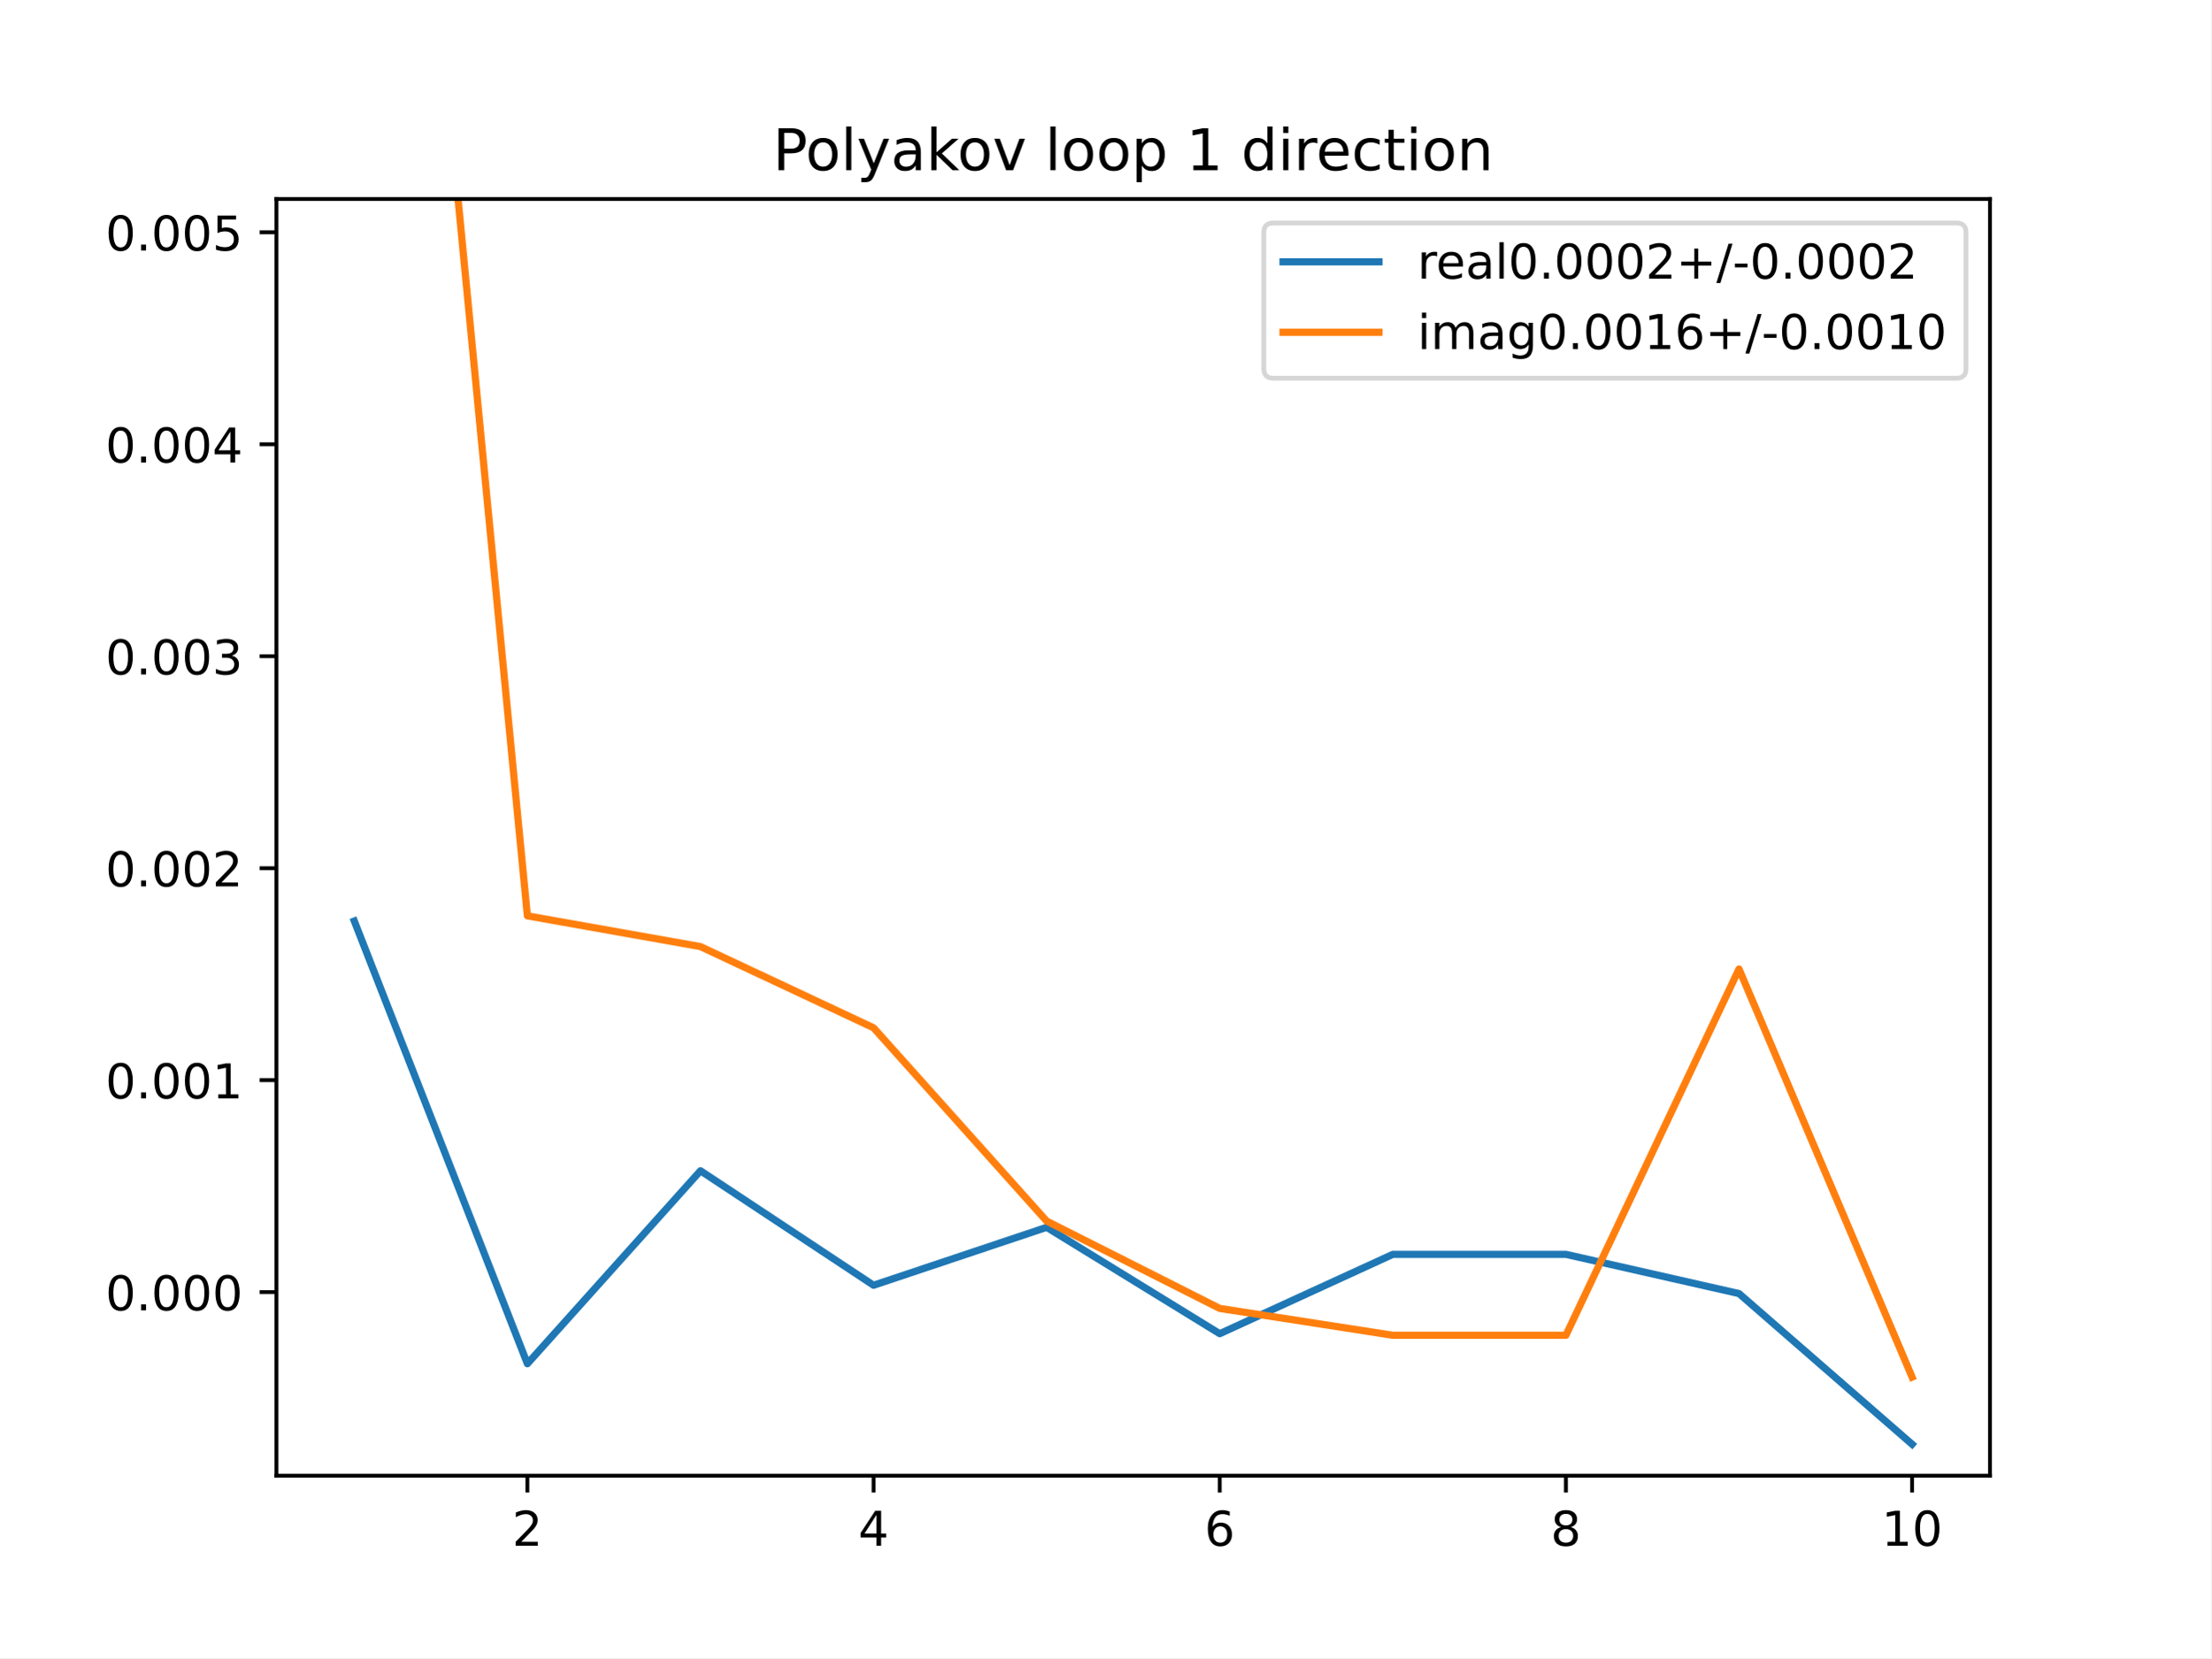
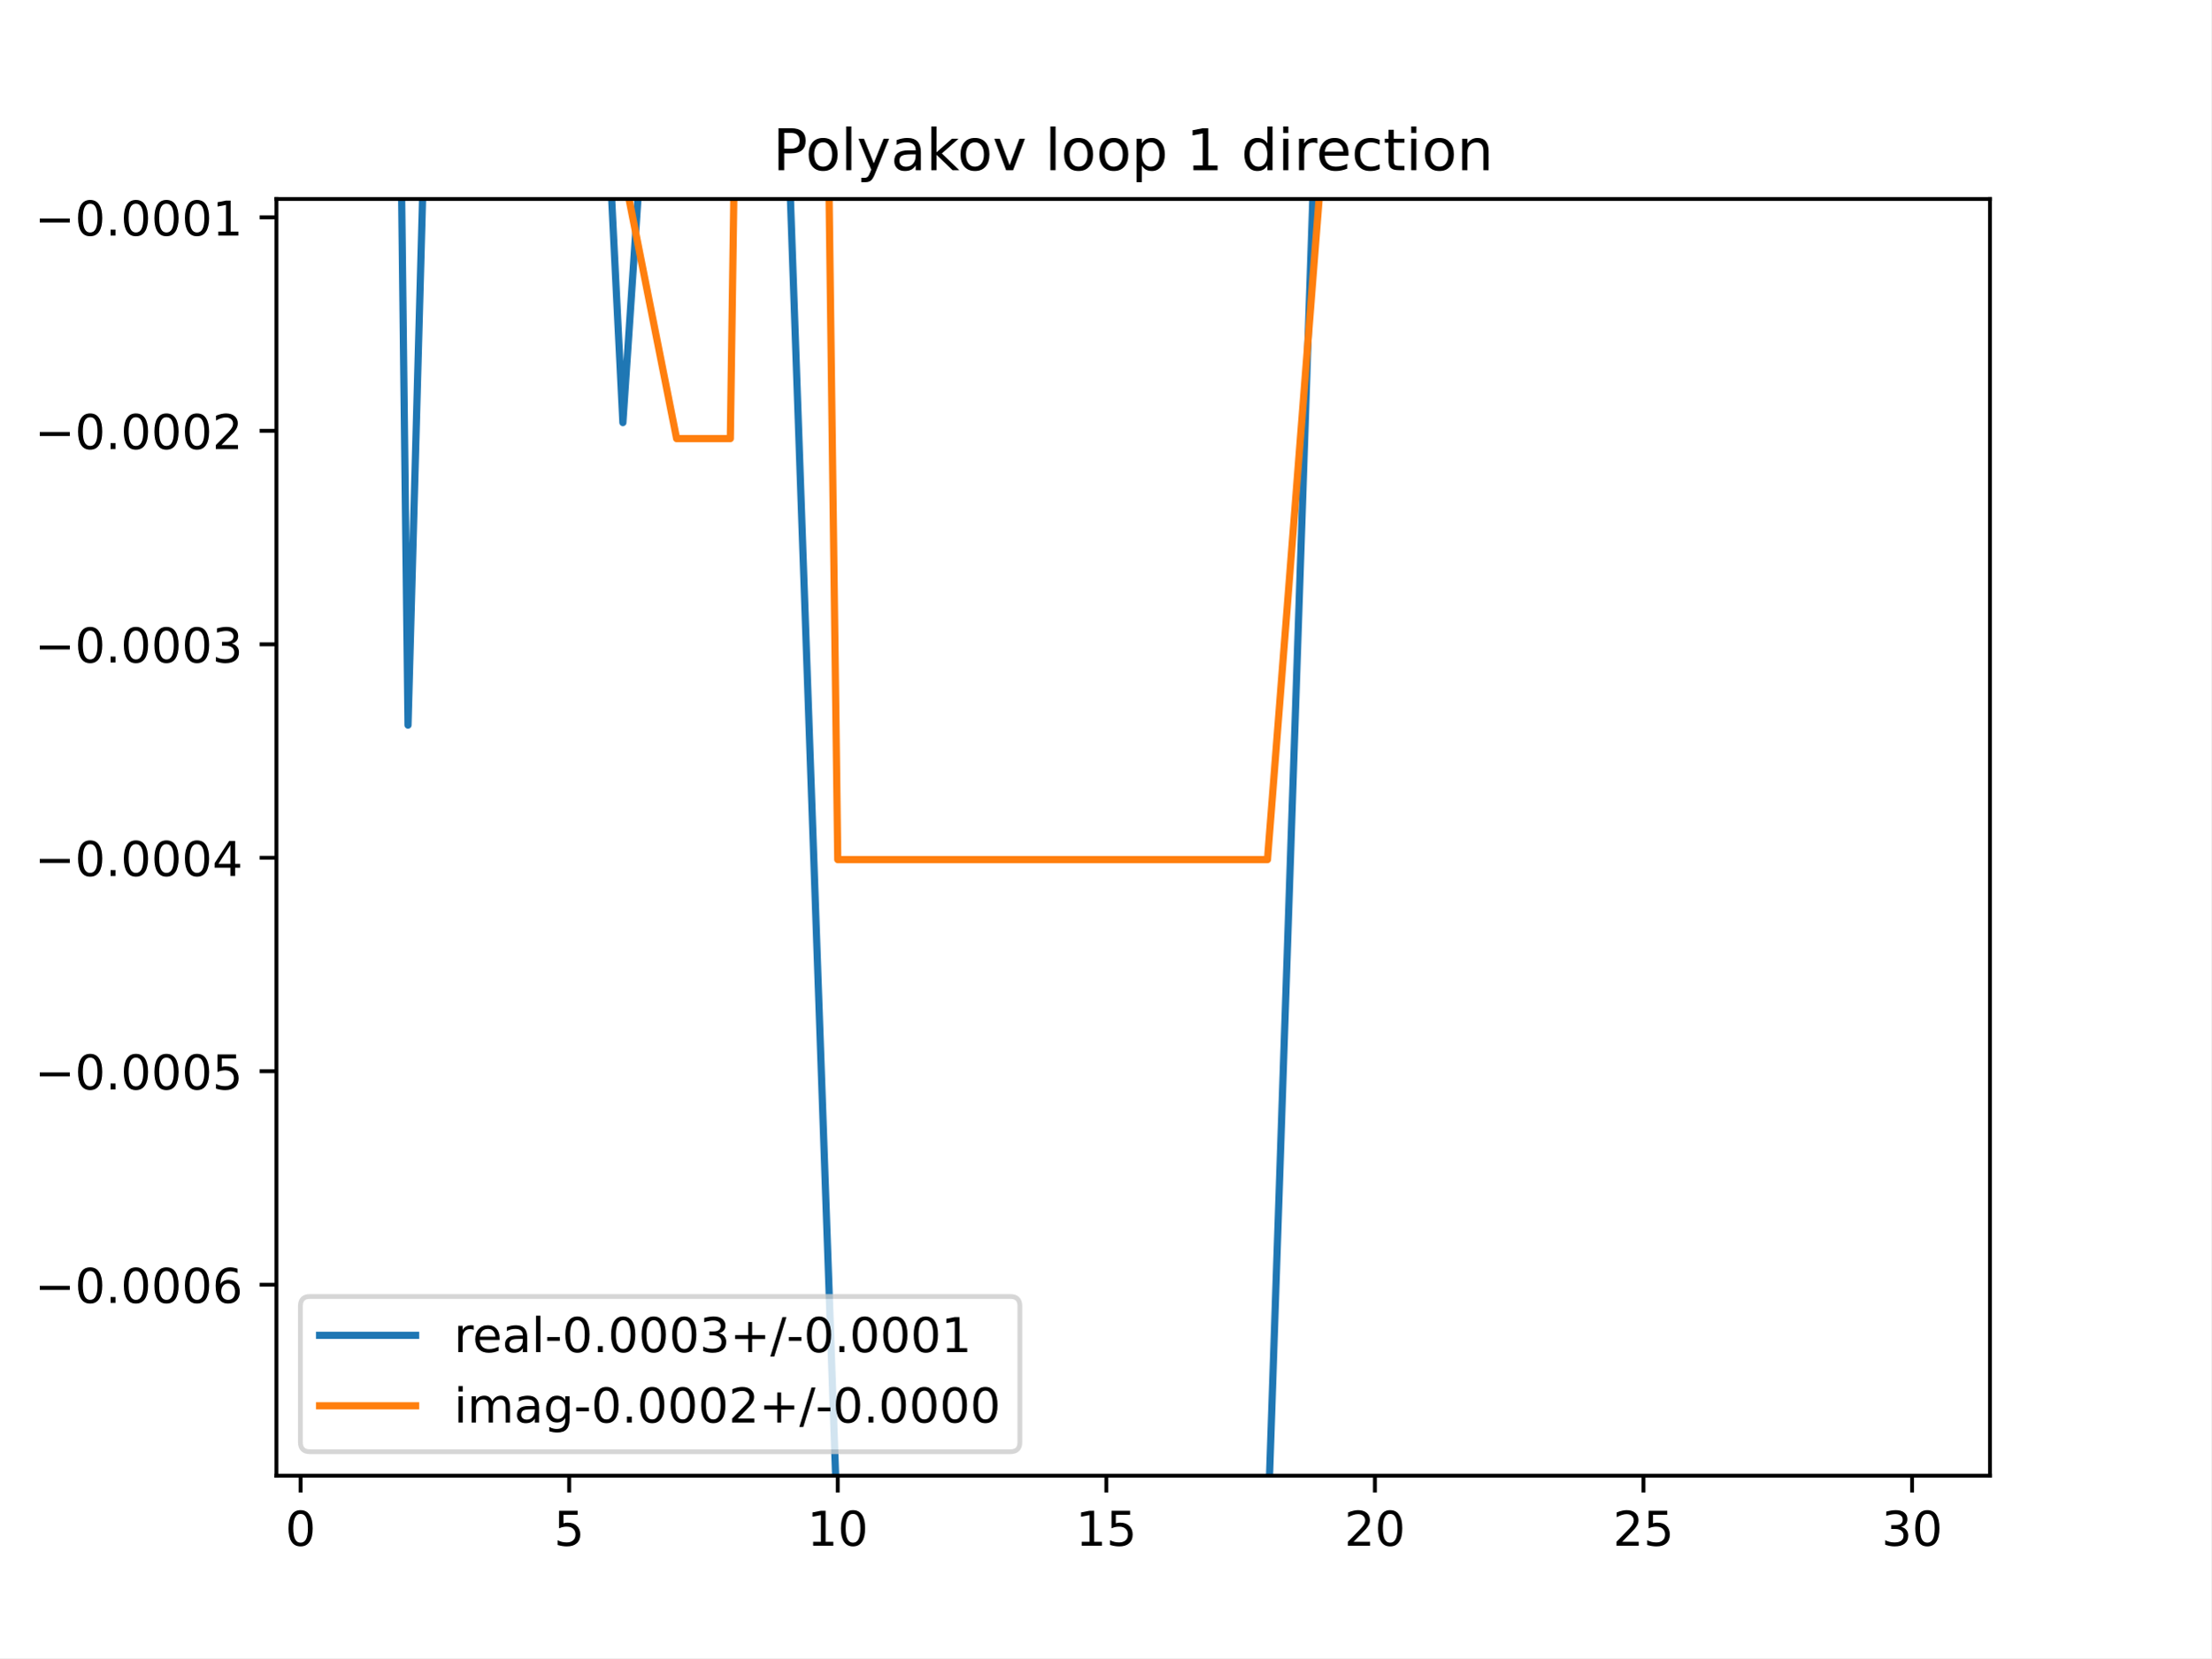
<svg xmlns="http://www.w3.org/2000/svg" xmlns:xlink="http://www.w3.org/1999/xlink" height="345.6pt" version="1.1" viewBox="0 0 460.8 345.6" width="460.8pt">
  <defs>
    <style type="text/css">
*{stroke-linecap:butt;stroke-linejoin:round;}
  </style>
  </defs>
  <g id="figure_1">
    <g id="patch_1">
      <path d="M 0 345.6  L 460.8 345.6  L 460.8 0  L 0 0  z " style="fill:#ffffff;" />
    </g>
    <g id="axes_1">
      <g id="patch_2">
        <path d="M 57.6 307.584  L 414.72 307.584  L 414.72 41.472  L 57.6 41.472  z " style="fill:#ffffff;" />
      </g>
      <g id="matplotlib.axis_1">
        <g id="xtick_1">
          <g id="line2d_1">
            <defs>
-               <path d="M 0 0  L 0 3.5  " id="md19cbe1aef" style="stroke:#000000;stroke-width:0.8;" />
-             </defs>
-             <g>
-               <use style="stroke:#000000;stroke-width:0.8;" x="109.905" xlink:href="#md19cbe1aef" y="307.584" />
+               <path d="M 0 0  L 0 3.5  " id="mcaf58fc539" style="stroke:#000000;stroke-width:0.8;" />
+             </defs>
+             <g>
+               <use style="stroke:#000000;stroke-width:0.8;" x="62.638" xlink:href="#mcaf58fc539" y="307.584" />
            </g>
          </g>
          <g id="text_1">
            <defs>
-               <path d="M 19.188 8.297  L 53.609 8.297  L 53.609 0  L 7.328 0  L 7.328 8.297  Q 12.938 14.109 22.625 23.891  Q 32.328 33.688 34.812 36.531  Q 39.547 41.844 41.422 45.531  Q 43.312 49.219 43.312 52.781  Q 43.312 58.594 39.234 62.25  Q 35.156 65.922 28.609 65.922  Q 23.969 65.922 18.812 64.312  Q 13.672 62.703 7.812 59.422  L 7.812 69.391  Q 13.766 71.781 18.938 73  Q 24.125 74.219 28.422 74.219  Q 39.75 74.219 46.484 68.547  Q 53.219 62.891 53.219 53.422  Q 53.219 48.922 51.531 44.891  Q 49.859 40.875 45.406 35.406  Q 44.188 33.984 37.641 27.219  Q 31.109 20.453 19.188 8.297  z " id="DejaVuSans-50" />
-             </defs>
-             <g transform="translate(106.7242 322.1824)scale(0.1 -0.1)">
-               <use xlink:href="#DejaVuSans-50" />
+               <path d="M 31.781 66.406  Q 24.172 66.406 20.328 58.906  Q 16.5 51.422 16.5 36.375  Q 16.5 21.391 20.328 13.891  Q 24.172 6.391 31.781 6.391  Q 39.453 6.391 43.281 13.891  Q 47.125 21.391 47.125 36.375  Q 47.125 51.422 43.281 58.906  Q 39.453 66.406 31.781 66.406  z M 31.781 74.219  Q 44.047 74.219 50.516 64.516  Q 56.984 54.828 56.984 36.375  Q 56.984 17.969 50.516 8.266  Q 44.047 -1.422 31.781 -1.422  Q 19.531 -1.422 13.062 8.266  Q 6.594 17.969 6.594 36.375  Q 6.594 54.828 13.062 64.516  Q 19.531 74.219 31.781 74.219  z " id="DejaVuSans-48" />
+             </defs>
+             <g transform="translate(59.45649 322.1824)scale(0.1 -0.1)">
+               <use xlink:href="#DejaVuSans-48" />
            </g>
          </g>
        </g>
        <g id="xtick_2">
          <g id="line2d_2">
            <g>
-               <use style="stroke:#000000;stroke-width:0.8;" x="182.051" xlink:href="#md19cbe1aef" y="307.584" />
+               <use style="stroke:#000000;stroke-width:0.8;" x="118.613" xlink:href="#mcaf58fc539" y="307.584" />
            </g>
          </g>
          <g id="text_2">
            <defs>
-               <path d="M 37.797 64.312  L 12.891 25.391  L 37.797 25.391  z M 35.203 72.906  L 47.609 72.906  L 47.609 25.391  L 58.016 25.391  L 58.016 17.188  L 47.609 17.188  L 47.609 0  L 37.797 0  L 37.797 17.188  L 4.891 17.188  L 4.891 26.703  z " id="DejaVuSans-52" />
-             </defs>
-             <g transform="translate(178.8697 322.1824)scale(0.1 -0.1)">
-               <use xlink:href="#DejaVuSans-52" />
+               <path d="M 10.797 72.906  L 49.516 72.906  L 49.516 64.594  L 19.828 64.594  L 19.828 46.734  Q 21.969 47.469 24.109 47.828  Q 26.266 48.188 28.422 48.188  Q 40.625 48.188 47.75 41.5  Q 54.891 34.812 54.891 23.391  Q 54.891 11.625 47.562 5.094  Q 40.234 -1.422 26.906 -1.422  Q 22.312 -1.422 17.547 -0.641  Q 12.797 0.141 7.719 1.703  L 7.719 11.625  Q 12.109 9.234 16.797 8.062  Q 21.484 6.891 26.703 6.891  Q 35.156 6.891 40.078 11.328  Q 45.016 15.766 45.016 23.391  Q 45.016 31 40.078 35.438  Q 35.156 39.891 26.703 39.891  Q 22.75 39.891 18.812 39.016  Q 14.891 38.141 10.797 36.281  z " id="DejaVuSans-53" />
+             </defs>
+             <g transform="translate(115.4314 322.1824)scale(0.1 -0.1)">
+               <use xlink:href="#DejaVuSans-53" />
            </g>
          </g>
        </g>
        <g id="xtick_3">
          <g id="line2d_3">
            <g>
-               <use style="stroke:#000000;stroke-width:0.8;" x="254.196" xlink:href="#md19cbe1aef" y="307.584" />
+               <use style="stroke:#000000;stroke-width:0.8;" x="174.588" xlink:href="#mcaf58fc539" y="307.584" />
            </g>
          </g>
          <g id="text_3">
            <defs>
-               <path d="M 33.016 40.375  Q 26.375 40.375 22.484 35.828  Q 18.609 31.297 18.609 23.391  Q 18.609 15.531 22.484 10.953  Q 26.375 6.391 33.016 6.391  Q 39.656 6.391 43.531 10.953  Q 47.406 15.531 47.406 23.391  Q 47.406 31.297 43.531 35.828  Q 39.656 40.375 33.016 40.375  z M 52.594 71.297  L 52.594 62.312  Q 48.875 64.062 45.094 64.984  Q 41.312 65.922 37.594 65.922  Q 27.828 65.922 22.672 59.328  Q 17.531 52.734 16.797 39.406  Q 19.672 43.656 24.016 45.922  Q 28.375 48.188 33.594 48.188  Q 44.578 48.188 50.953 41.516  Q 57.328 34.859 57.328 23.391  Q 57.328 12.156 50.688 5.359  Q 44.047 -1.422 33.016 -1.422  Q 20.359 -1.422 13.672 8.266  Q 6.984 17.969 6.984 36.375  Q 6.984 53.656 15.188 63.938  Q 23.391 74.219 37.203 74.219  Q 40.922 74.219 44.703 73.484  Q 48.484 72.75 52.594 71.297  z " id="DejaVuSans-54" />
-             </defs>
-             <g transform="translate(251.0151 322.1824)scale(0.1 -0.1)">
-               <use xlink:href="#DejaVuSans-54" />
+               <path d="M 12.406 8.297  L 28.516 8.297  L 28.516 63.922  L 10.984 60.406  L 10.984 69.391  L 28.422 72.906  L 38.281 72.906  L 38.281 8.297  L 54.391 8.297  L 54.391 0  L 12.406 0  z " id="DejaVuSans-49" />
+             </defs>
+             <g transform="translate(168.2251 322.1824)scale(0.1 -0.1)">
+               <use xlink:href="#DejaVuSans-49" />
+               <use x="63.623" xlink:href="#DejaVuSans-48" />
            </g>
          </g>
        </g>
        <g id="xtick_4">
          <g id="line2d_4">
            <g>
-               <use style="stroke:#000000;stroke-width:0.8;" x="326.342" xlink:href="#md19cbe1aef" y="307.584" />
+               <use style="stroke:#000000;stroke-width:0.8;" x="230.563" xlink:href="#mcaf58fc539" y="307.584" />
            </g>
          </g>
          <g id="text_4">
-             <defs>
-               <path d="M 31.781 34.625  Q 24.75 34.625 20.719 30.859  Q 16.703 27.094 16.703 20.516  Q 16.703 13.922 20.719 10.156  Q 24.75 6.391 31.781 6.391  Q 38.812 6.391 42.859 10.172  Q 46.922 13.969 46.922 20.516  Q 46.922 27.094 42.891 30.859  Q 38.875 34.625 31.781 34.625  z M 21.922 38.812  Q 15.578 40.375 12.031 44.719  Q 8.5 49.078 8.5 55.328  Q 8.5 64.062 14.719 69.141  Q 20.953 74.219 31.781 74.219  Q 42.672 74.219 48.875 69.141  Q 55.078 64.062 55.078 55.328  Q 55.078 49.078 51.531 44.719  Q 48 40.375 41.703 38.812  Q 48.828 37.156 52.797 32.312  Q 56.781 27.484 56.781 20.516  Q 56.781 9.906 50.312 4.234  Q 43.844 -1.422 31.781 -1.422  Q 19.734 -1.422 13.25 4.234  Q 6.781 9.906 6.781 20.516  Q 6.781 27.484 10.781 32.312  Q 14.797 37.156 21.922 38.812  z M 18.312 54.391  Q 18.312 48.734 21.844 45.562  Q 25.391 42.391 31.781 42.391  Q 38.141 42.391 41.719 45.562  Q 45.312 48.734 45.312 54.391  Q 45.312 60.062 41.719 63.234  Q 38.141 66.406 31.781 66.406  Q 25.391 66.406 21.844 63.234  Q 18.312 60.062 18.312 54.391  z " id="DejaVuSans-56" />
-             </defs>
-             <g transform="translate(323.1606 322.1824)scale(0.1 -0.1)">
-               <use xlink:href="#DejaVuSans-56" />
+             <g transform="translate(224.2 322.1824)scale(0.1 -0.1)">
+               <use xlink:href="#DejaVuSans-49" />
+               <use x="63.623" xlink:href="#DejaVuSans-53" />
            </g>
          </g>
        </g>
        <g id="xtick_5">
          <g id="line2d_5">
            <g>
-               <use style="stroke:#000000;stroke-width:0.8;" x="398.487" xlink:href="#md19cbe1aef" y="307.584" />
+               <use style="stroke:#000000;stroke-width:0.8;" x="286.537" xlink:href="#mcaf58fc539" y="307.584" />
            </g>
          </g>
          <g id="text_5">
            <defs>
-               <path d="M 12.406 8.297  L 28.516 8.297  L 28.516 63.922  L 10.984 60.406  L 10.984 69.391  L 28.422 72.906  L 38.281 72.906  L 38.281 8.297  L 54.391 8.297  L 54.391 0  L 12.406 0  z " id="DejaVuSans-49" />
-               <path d="M 31.781 66.406  Q 24.172 66.406 20.328 58.906  Q 16.5 51.422 16.5 36.375  Q 16.5 21.391 20.328 13.891  Q 24.172 6.391 31.781 6.391  Q 39.453 6.391 43.281 13.891  Q 47.125 21.391 47.125 36.375  Q 47.125 51.422 43.281 58.906  Q 39.453 66.406 31.781 66.406  z M 31.781 74.219  Q 44.047 74.219 50.516 64.516  Q 56.984 54.828 56.984 36.375  Q 56.984 17.969 50.516 8.266  Q 44.047 -1.422 31.781 -1.422  Q 19.531 -1.422 13.062 8.266  Q 6.594 17.969 6.594 36.375  Q 6.594 54.828 13.062 64.516  Q 19.531 74.219 31.781 74.219  z " id="DejaVuSans-48" />
+               <path d="M 19.188 8.297  L 53.609 8.297  L 53.609 0  L 7.328 0  L 7.328 8.297  Q 12.938 14.109 22.625 23.891  Q 32.328 33.688 34.812 36.531  Q 39.547 41.844 41.422 45.531  Q 43.312 49.219 43.312 52.781  Q 43.312 58.594 39.234 62.25  Q 35.156 65.922 28.609 65.922  Q 23.969 65.922 18.812 64.312  Q 13.672 62.703 7.812 59.422  L 7.812 69.391  Q 13.766 71.781 18.938 73  Q 24.125 74.219 28.422 74.219  Q 39.75 74.219 46.484 68.547  Q 53.219 62.891 53.219 53.422  Q 53.219 48.922 51.531 44.891  Q 49.859 40.875 45.406 35.406  Q 44.188 33.984 37.641 27.219  Q 31.109 20.453 19.188 8.297  z " id="DejaVuSans-50" />
+             </defs>
+             <g transform="translate(280.1749 322.1824)scale(0.1 -0.1)">
+               <use xlink:href="#DejaVuSans-50" />
+               <use x="63.623" xlink:href="#DejaVuSans-48" />
+             </g>
+           </g>
+         </g>
+         <g id="xtick_6">
+           <g id="line2d_6">
+             <g>
+               <use style="stroke:#000000;stroke-width:0.8;" x="342.512" xlink:href="#mcaf58fc539" y="307.584" />
+             </g>
+           </g>
+           <g id="text_6">
+             <g transform="translate(336.1499 322.1824)scale(0.1 -0.1)">
+               <use xlink:href="#DejaVuSans-50" />
+               <use x="63.623" xlink:href="#DejaVuSans-53" />
+             </g>
+           </g>
+         </g>
+         <g id="xtick_7">
+           <g id="line2d_7">
+             <g>
+               <use style="stroke:#000000;stroke-width:0.8;" x="398.487" xlink:href="#mcaf58fc539" y="307.584" />
+             </g>
+           </g>
+           <g id="text_7">
+             <defs>
+               <path d="M 40.578 39.312  Q 47.656 37.797 51.625 33  Q 55.609 28.219 55.609 21.188  Q 55.609 10.406 48.188 4.484  Q 40.766 -1.422 27.094 -1.422  Q 22.516 -1.422 17.656 -0.516  Q 12.797 0.391 7.625 2.203  L 7.625 11.719  Q 11.719 9.328 16.594 8.109  Q 21.484 6.891 26.812 6.891  Q 36.078 6.891 40.938 10.547  Q 45.797 14.203 45.797 21.188  Q 45.797 27.641 41.281 31.266  Q 36.766 34.906 28.719 34.906  L 20.219 34.906  L 20.219 43.016  L 29.109 43.016  Q 36.375 43.016 40.234 45.922  Q 44.094 48.828 44.094 54.297  Q 44.094 59.906 40.109 62.906  Q 36.141 65.922 28.719 65.922  Q 24.656 65.922 20.016 65.031  Q 15.375 64.156 9.812 62.312  L 9.812 71.094  Q 15.438 72.656 20.344 73.438  Q 25.25 74.219 29.594 74.219  Q 40.828 74.219 47.359 69.109  Q 53.906 64.016 53.906 55.328  Q 53.906 49.266 50.438 45.094  Q 46.969 40.922 40.578 39.312  z " id="DejaVuSans-51" />
            </defs>
            <g transform="translate(392.1248 322.1824)scale(0.1 -0.1)">
-               <use xlink:href="#DejaVuSans-49" />
+               <use xlink:href="#DejaVuSans-51" />
              <use x="63.623" xlink:href="#DejaVuSans-48" />
            </g>
          </g>
        </g>
      </g>
      <g id="matplotlib.axis_2">
        <g id="ytick_1">
-           <g id="line2d_6">
-             <defs>
-               <path d="M 0 0  L -3.5 0  " id="m76ea922689" style="stroke:#000000;stroke-width:0.8;" />
-             </defs>
-             <g>
-               <use style="stroke:#000000;stroke-width:0.8;" x="57.6" xlink:href="#m76ea922689" y="269.318" />
-             </g>
-           </g>
-           <g id="text_6">
-             <defs>
+           <g id="line2d_8">
+             <defs>
+               <path d="M 0 0  L -3.5 0  " id="me5e3076fd8" style="stroke:#000000;stroke-width:0.8;" />
+             </defs>
+             <g>
+               <use style="stroke:#000000;stroke-width:0.8;" x="57.6" xlink:href="#me5e3076fd8" y="267.775" />
+             </g>
+           </g>
+           <g id="text_8">
+             <defs>
+               <path d="M 10.594 35.5  L 73.188 35.5  L 73.188 27.203  L 10.594 27.203  z " id="DejaVuSans-8722" />
              <path d="M 10.688 12.406  L 21 12.406  L 21 0  L 10.688 0  z " id="DejaVuSans-46" />
-             </defs>
-             <g transform="translate(21.97188 273.117)scale(0.1 -0.1)">
-               <use xlink:href="#DejaVuSans-48" />
-               <use x="63.623" xlink:href="#DejaVuSans-46" />
-               <use x="95.41" xlink:href="#DejaVuSans-48" />
-               <use x="159.033" xlink:href="#DejaVuSans-48" />
-               <use x="222.656" xlink:href="#DejaVuSans-48" />
+               <path d="M 33.016 40.375  Q 26.375 40.375 22.484 35.828  Q 18.609 31.297 18.609 23.391  Q 18.609 15.531 22.484 10.953  Q 26.375 6.391 33.016 6.391  Q 39.656 6.391 43.531 10.953  Q 47.406 15.531 47.406 23.391  Q 47.406 31.297 43.531 35.828  Q 39.656 40.375 33.016 40.375  z M 52.594 71.297  L 52.594 62.312  Q 48.875 64.062 45.094 64.984  Q 41.312 65.922 37.594 65.922  Q 27.828 65.922 22.672 59.328  Q 17.531 52.734 16.797 39.406  Q 19.672 43.656 24.016 45.922  Q 28.375 48.188 33.594 48.188  Q 44.578 48.188 50.953 41.516  Q 57.328 34.859 57.328 23.391  Q 57.328 12.156 50.688 5.359  Q 44.047 -1.422 33.016 -1.422  Q 20.359 -1.422 13.672 8.266  Q 6.984 17.969 6.984 36.375  Q 6.984 53.656 15.188 63.938  Q 23.391 74.219 37.203 74.219  Q 40.922 74.219 44.703 73.484  Q 48.484 72.75 52.594 71.297  z " id="DejaVuSans-54" />
+             </defs>
+             <g transform="translate(7.229687 271.5739)scale(0.1 -0.1)">
+               <use xlink:href="#DejaVuSans-8722" />
+               <use x="83.789" xlink:href="#DejaVuSans-48" />
+               <use x="147.412" xlink:href="#DejaVuSans-46" />
+               <use x="179.199" xlink:href="#DejaVuSans-48" />
+               <use x="242.822" xlink:href="#DejaVuSans-48" />
+               <use x="306.445" xlink:href="#DejaVuSans-48" />
+               <use x="370.068" xlink:href="#DejaVuSans-54" />
            </g>
          </g>
        </g>
        <g id="ytick_2">
-           <g id="line2d_7">
-             <g>
-               <use style="stroke:#000000;stroke-width:0.8;" x="57.6" xlink:href="#m76ea922689" y="225.137" />
-             </g>
-           </g>
-           <g id="text_7">
-             <g transform="translate(21.97188 228.9359)scale(0.1 -0.1)">
-               <use xlink:href="#DejaVuSans-48" />
-               <use x="63.623" xlink:href="#DejaVuSans-46" />
-               <use x="95.41" xlink:href="#DejaVuSans-48" />
-               <use x="159.033" xlink:href="#DejaVuSans-48" />
-               <use x="222.656" xlink:href="#DejaVuSans-49" />
+           <g id="line2d_9">
+             <g>
+               <use style="stroke:#000000;stroke-width:0.8;" x="57.6" xlink:href="#me5e3076fd8" y="223.278" />
+             </g>
+           </g>
+           <g id="text_9">
+             <g transform="translate(7.229687 227.0776)scale(0.1 -0.1)">
+               <use xlink:href="#DejaVuSans-8722" />
+               <use x="83.789" xlink:href="#DejaVuSans-48" />
+               <use x="147.412" xlink:href="#DejaVuSans-46" />
+               <use x="179.199" xlink:href="#DejaVuSans-48" />
+               <use x="242.822" xlink:href="#DejaVuSans-48" />
+               <use x="306.445" xlink:href="#DejaVuSans-48" />
+               <use x="370.068" xlink:href="#DejaVuSans-53" />
            </g>
          </g>
        </g>
        <g id="ytick_3">
-           <g id="line2d_8">
-             <g>
-               <use style="stroke:#000000;stroke-width:0.8;" x="57.6" xlink:href="#m76ea922689" y="180.956" />
-             </g>
-           </g>
-           <g id="text_8">
-             <g transform="translate(21.97188 184.7548)scale(0.1 -0.1)">
-               <use xlink:href="#DejaVuSans-48" />
-               <use x="63.623" xlink:href="#DejaVuSans-46" />
-               <use x="95.41" xlink:href="#DejaVuSans-48" />
-               <use x="159.033" xlink:href="#DejaVuSans-48" />
-               <use x="222.656" xlink:href="#DejaVuSans-50" />
+           <g id="line2d_10">
+             <g>
+               <use style="stroke:#000000;stroke-width:0.8;" x="57.6" xlink:href="#me5e3076fd8" y="178.782" />
+             </g>
+           </g>
+           <g id="text_10">
+             <defs>
+               <path d="M 37.797 64.312  L 12.891 25.391  L 37.797 25.391  z M 35.203 72.906  L 47.609 72.906  L 47.609 25.391  L 58.016 25.391  L 58.016 17.188  L 47.609 17.188  L 47.609 0  L 37.797 0  L 37.797 17.188  L 4.891 17.188  L 4.891 26.703  z " id="DejaVuSans-52" />
+             </defs>
+             <g transform="translate(7.229687 182.5813)scale(0.1 -0.1)">
+               <use xlink:href="#DejaVuSans-8722" />
+               <use x="83.789" xlink:href="#DejaVuSans-48" />
+               <use x="147.412" xlink:href="#DejaVuSans-46" />
+               <use x="179.199" xlink:href="#DejaVuSans-48" />
+               <use x="242.822" xlink:href="#DejaVuSans-48" />
+               <use x="306.445" xlink:href="#DejaVuSans-48" />
+               <use x="370.068" xlink:href="#DejaVuSans-52" />
            </g>
          </g>
        </g>
        <g id="ytick_4">
-           <g id="line2d_9">
-             <g>
-               <use style="stroke:#000000;stroke-width:0.8;" x="57.6" xlink:href="#m76ea922689" y="136.774" />
-             </g>
-           </g>
-           <g id="text_9">
-             <defs>
-               <path d="M 40.578 39.312  Q 47.656 37.797 51.625 33  Q 55.609 28.219 55.609 21.188  Q 55.609 10.406 48.188 4.484  Q 40.766 -1.422 27.094 -1.422  Q 22.516 -1.422 17.656 -0.516  Q 12.797 0.391 7.625 2.203  L 7.625 11.719  Q 11.719 9.328 16.594 8.109  Q 21.484 6.891 26.812 6.891  Q 36.078 6.891 40.938 10.547  Q 45.797 14.203 45.797 21.188  Q 45.797 27.641 41.281 31.266  Q 36.766 34.906 28.719 34.906  L 20.219 34.906  L 20.219 43.016  L 29.109 43.016  Q 36.375 43.016 40.234 45.922  Q 44.094 48.828 44.094 54.297  Q 44.094 59.906 40.109 62.906  Q 36.141 65.922 28.719 65.922  Q 24.656 65.922 20.016 65.031  Q 15.375 64.156 9.812 62.312  L 9.812 71.094  Q 15.438 72.656 20.344 73.438  Q 25.25 74.219 29.594 74.219  Q 40.828 74.219 47.359 69.109  Q 53.906 64.016 53.906 55.328  Q 53.906 49.266 50.438 45.094  Q 46.969 40.922 40.578 39.312  z " id="DejaVuSans-51" />
-             </defs>
-             <g transform="translate(21.97188 140.5736)scale(0.1 -0.1)">
-               <use xlink:href="#DejaVuSans-48" />
-               <use x="63.623" xlink:href="#DejaVuSans-46" />
-               <use x="95.41" xlink:href="#DejaVuSans-48" />
-               <use x="159.033" xlink:href="#DejaVuSans-48" />
-               <use x="222.656" xlink:href="#DejaVuSans-51" />
+           <g id="line2d_11">
+             <g>
+               <use style="stroke:#000000;stroke-width:0.8;" x="57.6" xlink:href="#me5e3076fd8" y="134.286" />
+             </g>
+           </g>
+           <g id="text_11">
+             <g transform="translate(7.229687 138.085)scale(0.1 -0.1)">
+               <use xlink:href="#DejaVuSans-8722" />
+               <use x="83.789" xlink:href="#DejaVuSans-48" />
+               <use x="147.412" xlink:href="#DejaVuSans-46" />
+               <use x="179.199" xlink:href="#DejaVuSans-48" />
+               <use x="242.822" xlink:href="#DejaVuSans-48" />
+               <use x="306.445" xlink:href="#DejaVuSans-48" />
+               <use x="370.068" xlink:href="#DejaVuSans-51" />
            </g>
          </g>
        </g>
        <g id="ytick_5">
-           <g id="line2d_10">
-             <g>
-               <use style="stroke:#000000;stroke-width:0.8;" x="57.6" xlink:href="#m76ea922689" y="92.593" />
-             </g>
-           </g>
-           <g id="text_10">
-             <g transform="translate(21.97188 96.39252)scale(0.1 -0.1)">
-               <use xlink:href="#DejaVuSans-48" />
-               <use x="63.623" xlink:href="#DejaVuSans-46" />
-               <use x="95.41" xlink:href="#DejaVuSans-48" />
-               <use x="159.033" xlink:href="#DejaVuSans-48" />
-               <use x="222.656" xlink:href="#DejaVuSans-52" />
+           <g id="line2d_12">
+             <g>
+               <use style="stroke:#000000;stroke-width:0.8;" x="57.6" xlink:href="#me5e3076fd8" y="89.789" />
+             </g>
+           </g>
+           <g id="text_12">
+             <g transform="translate(7.229687 93.58867)scale(0.1 -0.1)">
+               <use xlink:href="#DejaVuSans-8722" />
+               <use x="83.789" xlink:href="#DejaVuSans-48" />
+               <use x="147.412" xlink:href="#DejaVuSans-46" />
+               <use x="179.199" xlink:href="#DejaVuSans-48" />
+               <use x="242.822" xlink:href="#DejaVuSans-48" />
+               <use x="306.445" xlink:href="#DejaVuSans-48" />
+               <use x="370.068" xlink:href="#DejaVuSans-50" />
            </g>
          </g>
        </g>
        <g id="ytick_6">
-           <g id="line2d_11">
-             <g>
-               <use style="stroke:#000000;stroke-width:0.8;" x="57.6" xlink:href="#m76ea922689" y="48.412" />
-             </g>
-           </g>
-           <g id="text_11">
-             <defs>
-               <path d="M 10.797 72.906  L 49.516 72.906  L 49.516 64.594  L 19.828 64.594  L 19.828 46.734  Q 21.969 47.469 24.109 47.828  Q 26.266 48.188 28.422 48.188  Q 40.625 48.188 47.75 41.5  Q 54.891 34.812 54.891 23.391  Q 54.891 11.625 47.562 5.094  Q 40.234 -1.422 26.906 -1.422  Q 22.312 -1.422 17.547 -0.641  Q 12.797 0.141 7.719 1.703  L 7.719 11.625  Q 12.109 9.234 16.797 8.062  Q 21.484 6.891 26.703 6.891  Q 35.156 6.891 40.078 11.328  Q 45.016 15.766 45.016 23.391  Q 45.016 31 40.078 35.438  Q 35.156 39.891 26.703 39.891  Q 22.75 39.891 18.812 39.016  Q 14.891 38.141 10.797 36.281  z " id="DejaVuSans-53" />
-             </defs>
-             <g transform="translate(21.97188 52.2114)scale(0.1 -0.1)">
-               <use xlink:href="#DejaVuSans-48" />
-               <use x="63.623" xlink:href="#DejaVuSans-46" />
-               <use x="95.41" xlink:href="#DejaVuSans-48" />
-               <use x="159.033" xlink:href="#DejaVuSans-48" />
-               <use x="222.656" xlink:href="#DejaVuSans-53" />
-             </g>
-           </g>
-         </g>
-       </g>
-       <g id="line2d_12">
-         <path clip-path="url(#pfe4d74d361)" d="M 73.833 191.975  L 109.905 284.246  L 145.978 244.026  L 182.051 267.891  L 218.124 255.814  L 254.196 277.984  L 290.269 261.447  L 326.342 261.447  L 362.415 269.621  L 398.487 301.027  " style="fill:none;stroke:#1f77b4;stroke-linecap:square;stroke-width:1.5;" />
-       </g>
-       <g id="line2d_13">
-         <path clip-path="url(#pfe4d74d361)" d="M 91.345 -1  L 109.905 190.895  L 145.978 197.301  L 182.051 214.228  L 218.124 254.513  L 254.196 272.719  L 290.269 278.315  L 326.342 278.315  L 362.415 201.97  L 398.487 287.029  " style="fill:none;stroke:#ff7f0e;stroke-linecap:square;stroke-width:1.5;" />
+           <g id="line2d_13">
+             <g>
+               <use style="stroke:#000000;stroke-width:0.8;" x="57.6" xlink:href="#me5e3076fd8" y="45.293" />
+             </g>
+           </g>
+           <g id="text_13">
+             <g transform="translate(7.229687 49.09236)scale(0.1 -0.1)">
+               <use xlink:href="#DejaVuSans-8722" />
+               <use x="83.789" xlink:href="#DejaVuSans-48" />
+               <use x="147.412" xlink:href="#DejaVuSans-46" />
+               <use x="179.199" xlink:href="#DejaVuSans-48" />
+               <use x="242.822" xlink:href="#DejaVuSans-48" />
+               <use x="306.445" xlink:href="#DejaVuSans-48" />
+               <use x="370.068" xlink:href="#DejaVuSans-49" />
+             </g>
+           </g>
+         </g>
+       </g>
+       <g id="line2d_14">
+         <path clip-path="url(#p101cf9be63)" d="M 83.195 -1  L 85.028 151.139  L 89.232 -1  M 125.341 -1  L 129.808 88.074  L 135.795 -1  M 162.734 -1  L 163.393 3.846  L 174.588 320.15  L 185.783 320.15  L 196.978 320.15  L 208.173 320.15  L 219.368 320.15  L 230.563 320.15  L 241.757 320.15  L 252.952 320.15  L 264.147 320.15  L 275.033 -1  " style="fill:none;stroke:#1f77b4;stroke-linecap:square;stroke-width:1.5;" />
+       </g>
+       <g id="line2d_15">
+         <path clip-path="url(#p101cf9be63)" d="M 127.607 -1  L 129.808 35.052  L 141.003 91.415  L 152.198 91.415  L 153.543 -1  M 172.233 -1  L 174.588 179.167  L 185.783 179.167  L 196.978 179.167  L 208.173 179.167  L 219.368 179.167  L 230.563 179.167  L 241.757 179.167  L 252.952 179.167  L 264.147 179.167  L 275.342 35.885  L 286.537 35.885  L 297.732 35.885  L 308.927 35.885  L 320.122 35.885  L 331.317 35.885  L 342.512 35.885  L 353.707 35.885  L 364.902 35.885  L 376.097 35.885  L 387.292 35.885  L 398.487 35.885  " style="fill:none;stroke:#ff7f0e;stroke-linecap:square;stroke-width:1.5;" />
      </g>
      <g id="patch_3">
        <path d="M 57.6 307.584  L 57.6 41.472  " style="fill:none;stroke:#000000;stroke-linecap:square;stroke-linejoin:miter;stroke-width:0.8;" />
      </g>
      <g id="patch_4">
        <path d="M 414.72 307.584  L 414.72 41.472  " style="fill:none;stroke:#000000;stroke-linecap:square;stroke-linejoin:miter;stroke-width:0.8;" />
      </g>
      <g id="patch_5">
        <path d="M 57.6 307.584  L 414.72 307.584  " style="fill:none;stroke:#000000;stroke-linecap:square;stroke-linejoin:miter;stroke-width:0.8;" />
      </g>
      <g id="patch_6">
        <path d="M 57.6 41.472  L 414.72 41.472  " style="fill:none;stroke:#000000;stroke-linecap:square;stroke-linejoin:miter;stroke-width:0.8;" />
      </g>
-       <g id="text_12">
+       <g id="text_14">
        <defs>
          <path d="M 19.672 64.797  L 19.672 37.406  L 32.078 37.406  Q 38.969 37.406 42.719 40.969  Q 46.484 44.531 46.484 51.125  Q 46.484 57.672 42.719 61.234  Q 38.969 64.797 32.078 64.797  z M 9.812 72.906  L 32.078 72.906  Q 44.344 72.906 50.609 67.359  Q 56.891 61.812 56.891 51.125  Q 56.891 40.328 50.609 34.812  Q 44.344 29.297 32.078 29.297  L 19.672 29.297  L 19.672 0  L 9.812 0  z " id="DejaVuSans-80" />
          <path d="M 30.609 48.391  Q 23.391 48.391 19.188 42.75  Q 14.984 37.109 14.984 27.297  Q 14.984 17.484 19.156 11.844  Q 23.344 6.203 30.609 6.203  Q 37.797 6.203 41.984 11.859  Q 46.188 17.531 46.188 27.297  Q 46.188 37.016 41.984 42.703  Q 37.797 48.391 30.609 48.391  z M 30.609 56  Q 42.328 56 49.016 48.375  Q 55.719 40.766 55.719 27.297  Q 55.719 13.875 49.016 6.219  Q 42.328 -1.422 30.609 -1.422  Q 18.844 -1.422 12.172 6.219  Q 5.516 13.875 5.516 27.297  Q 5.516 40.766 12.172 48.375  Q 18.844 56 30.609 56  z " id="DejaVuSans-111" />
          <path d="M 9.422 75.984  L 18.406 75.984  L 18.406 0  L 9.422 0  z " id="DejaVuSans-108" />
          <path d="M 32.172 -5.078  Q 28.375 -14.844 24.75 -17.812  Q 21.141 -20.797 15.094 -20.797  L 7.906 -20.797  L 7.906 -13.281  L 13.188 -13.281  Q 16.891 -13.281 18.938 -11.516  Q 21 -9.766 23.484 -3.219  L 25.094 0.875  L 2.984 54.688  L 12.5 54.688  L 29.594 11.922  L 46.688 54.688  L 56.203 54.688  z " id="DejaVuSans-121" />
          <path d="M 34.281 27.484  Q 23.391 27.484 19.188 25  Q 14.984 22.516 14.984 16.5  Q 14.984 11.719 18.141 8.906  Q 21.297 6.109 26.703 6.109  Q 34.188 6.109 38.703 11.406  Q 43.219 16.703 43.219 25.484  L 43.219 27.484  z M 52.203 31.203  L 52.203 0  L 43.219 0  L 43.219 8.297  Q 40.141 3.328 35.547 0.953  Q 30.953 -1.422 24.312 -1.422  Q 15.922 -1.422 10.953 3.297  Q 6 8.016 6 15.922  Q 6 25.141 12.172 29.828  Q 18.359 34.516 30.609 34.516  L 43.219 34.516  L 43.219 35.406  Q 43.219 41.609 39.141 45  Q 35.062 48.391 27.688 48.391  Q 23 48.391 18.547 47.266  Q 14.109 46.141 10.016 43.891  L 10.016 52.203  Q 14.938 54.109 19.578 55.047  Q 24.219 56 28.609 56  Q 40.484 56 46.344 49.844  Q 52.203 43.703 52.203 31.203  z " id="DejaVuSans-97" />
          <path d="M 9.078 75.984  L 18.109 75.984  L 18.109 31.109  L 44.922 54.688  L 56.391 54.688  L 27.391 29.109  L 57.625 0  L 45.906 0  L 18.109 26.703  L 18.109 0  L 9.078 0  z " id="DejaVuSans-107" />
          <path d="M 2.984 54.688  L 12.5 54.688  L 29.594 8.797  L 46.688 54.688  L 56.203 54.688  L 35.688 0  L 23.484 0  z " id="DejaVuSans-118" />
          <path id="DejaVuSans-32" />
          <path d="M 18.109 8.203  L 18.109 -20.797  L 9.078 -20.797  L 9.078 54.688  L 18.109 54.688  L 18.109 46.391  Q 20.953 51.266 25.266 53.625  Q 29.594 56 35.594 56  Q 45.562 56 51.781 48.094  Q 58.016 40.188 58.016 27.297  Q 58.016 14.406 51.781 6.484  Q 45.562 -1.422 35.594 -1.422  Q 29.594 -1.422 25.266 0.953  Q 20.953 3.328 18.109 8.203  z M 48.688 27.297  Q 48.688 37.203 44.609 42.844  Q 40.531 48.484 33.406 48.484  Q 26.266 48.484 22.188 42.844  Q 18.109 37.203 18.109 27.297  Q 18.109 17.391 22.188 11.75  Q 26.266 6.109 33.406 6.109  Q 40.531 6.109 44.609 11.75  Q 48.688 17.391 48.688 27.297  z " id="DejaVuSans-112" />
          <path d="M 45.406 46.391  L 45.406 75.984  L 54.391 75.984  L 54.391 0  L 45.406 0  L 45.406 8.203  Q 42.578 3.328 38.25 0.953  Q 33.938 -1.422 27.875 -1.422  Q 17.969 -1.422 11.734 6.484  Q 5.516 14.406 5.516 27.297  Q 5.516 40.188 11.734 48.094  Q 17.969 56 27.875 56  Q 33.938 56 38.25 53.625  Q 42.578 51.266 45.406 46.391  z M 14.797 27.297  Q 14.797 17.391 18.875 11.75  Q 22.953 6.109 30.078 6.109  Q 37.203 6.109 41.297 11.75  Q 45.406 17.391 45.406 27.297  Q 45.406 37.203 41.297 42.844  Q 37.203 48.484 30.078 48.484  Q 22.953 48.484 18.875 42.844  Q 14.797 37.203 14.797 27.297  z " id="DejaVuSans-100" />
          <path d="M 9.422 54.688  L 18.406 54.688  L 18.406 0  L 9.422 0  z M 9.422 75.984  L 18.406 75.984  L 18.406 64.594  L 9.422 64.594  z " id="DejaVuSans-105" />
          <path d="M 41.109 46.297  Q 39.594 47.172 37.812 47.578  Q 36.031 48 33.891 48  Q 26.266 48 22.188 43.047  Q 18.109 38.094 18.109 28.812  L 18.109 0  L 9.078 0  L 9.078 54.688  L 18.109 54.688  L 18.109 46.188  Q 20.953 51.172 25.484 53.578  Q 30.031 56 36.531 56  Q 37.453 56 38.578 55.875  Q 39.703 55.766 41.062 55.516  z " id="DejaVuSans-114" />
          <path d="M 56.203 29.594  L 56.203 25.203  L 14.891 25.203  Q 15.484 15.922 20.484 11.062  Q 25.484 6.203 34.422 6.203  Q 39.594 6.203 44.453 7.469  Q 49.312 8.734 54.109 11.281  L 54.109 2.781  Q 49.266 0.734 44.188 -0.344  Q 39.109 -1.422 33.891 -1.422  Q 20.797 -1.422 13.156 6.188  Q 5.516 13.812 5.516 26.812  Q 5.516 40.234 12.766 48.109  Q 20.016 56 32.328 56  Q 43.359 56 49.781 48.891  Q 56.203 41.797 56.203 29.594  z M 47.219 32.234  Q 47.125 39.594 43.094 43.984  Q 39.062 48.391 32.422 48.391  Q 24.906 48.391 20.391 44.141  Q 15.875 39.891 15.188 32.172  z " id="DejaVuSans-101" />
          <path d="M 48.781 52.594  L 48.781 44.188  Q 44.969 46.297 41.141 47.344  Q 37.312 48.391 33.406 48.391  Q 24.656 48.391 19.812 42.844  Q 14.984 37.312 14.984 27.297  Q 14.984 17.281 19.812 11.734  Q 24.656 6.203 33.406 6.203  Q 37.312 6.203 41.141 7.25  Q 44.969 8.297 48.781 10.406  L 48.781 2.094  Q 45.016 0.344 40.984 -0.531  Q 36.969 -1.422 32.422 -1.422  Q 20.062 -1.422 12.781 6.344  Q 5.516 14.109 5.516 27.297  Q 5.516 40.672 12.859 48.328  Q 20.219 56 33.016 56  Q 37.156 56 41.109 55.141  Q 45.062 54.297 48.781 52.594  z " id="DejaVuSans-99" />
          <path d="M 18.312 70.219  L 18.312 54.688  L 36.812 54.688  L 36.812 47.703  L 18.312 47.703  L 18.312 18.016  Q 18.312 11.328 20.141 9.422  Q 21.969 7.516 27.594 7.516  L 36.812 7.516  L 36.812 0  L 27.594 0  Q 17.188 0 13.234 3.875  Q 9.281 7.766 9.281 18.016  L 9.281 47.703  L 2.688 47.703  L 2.688 54.688  L 9.281 54.688  L 9.281 70.219  z " id="DejaVuSans-116" />
          <path d="M 54.891 33.016  L 54.891 0  L 45.906 0  L 45.906 32.719  Q 45.906 40.484 42.875 44.328  Q 39.844 48.188 33.797 48.188  Q 26.516 48.188 22.312 43.547  Q 18.109 38.922 18.109 30.906  L 18.109 0  L 9.078 0  L 9.078 54.688  L 18.109 54.688  L 18.109 46.188  Q 21.344 51.125 25.703 53.562  Q 30.078 56 35.797 56  Q 45.219 56 50.047 50.172  Q 54.891 44.344 54.891 33.016  z " id="DejaVuSans-110" />
        </defs>
        <g transform="translate(161.0662 35.472)scale(0.12 -0.12)">
          <use xlink:href="#DejaVuSans-80" />
          <use x="56.678" xlink:href="#DejaVuSans-111" />
          <use x="117.859" xlink:href="#DejaVuSans-108" />
          <use x="145.643" xlink:href="#DejaVuSans-121" />
          <use x="204.822" xlink:href="#DejaVuSans-97" />
          <use x="266.102" xlink:href="#DejaVuSans-107" />
          <use x="320.387" xlink:href="#DejaVuSans-111" />
          <use x="381.568" xlink:href="#DejaVuSans-118" />
          <use x="440.748" xlink:href="#DejaVuSans-32" />
          <use x="472.535" xlink:href="#DejaVuSans-108" />
          <use x="500.318" xlink:href="#DejaVuSans-111" />
          <use x="561.5" xlink:href="#DejaVuSans-111" />
          <use x="622.682" xlink:href="#DejaVuSans-112" />
          <use x="686.158" xlink:href="#DejaVuSans-32" />
          <use x="717.945" xlink:href="#DejaVuSans-49" />
          <use x="781.568" xlink:href="#DejaVuSans-32" />
          <use x="813.355" xlink:href="#DejaVuSans-100" />
          <use x="876.832" xlink:href="#DejaVuSans-105" />
          <use x="904.615" xlink:href="#DejaVuSans-114" />
          <use x="943.479" xlink:href="#DejaVuSans-101" />
          <use x="1005.002" xlink:href="#DejaVuSans-99" />
          <use x="1059.982" xlink:href="#DejaVuSans-116" />
          <use x="1099.191" xlink:href="#DejaVuSans-105" />
          <use x="1126.975" xlink:href="#DejaVuSans-111" />
          <use x="1188.156" xlink:href="#DejaVuSans-110" />
        </g>
      </g>
      <g id="legend_1">
        <g id="patch_7">
-           <path d="M 265.387 78.828  L 407.72 78.828  Q 409.72 78.828 409.72 76.828  L 409.72 48.472  Q 409.72 46.472 407.72 46.472  L 265.387 46.472  Q 263.387 46.472 263.387 48.472  L 263.387 76.828  Q 263.387 78.828 265.387 78.828  z " style="fill:#ffffff;opacity:0.8;stroke:#cccccc;stroke-linejoin:miter;" />
-         </g>
-         <g id="line2d_14">
-           <path d="M 267.387 54.57  L 287.387 54.57  " style="fill:none;stroke:#1f77b4;stroke-linecap:square;stroke-width:1.5;" />
-         </g>
-         <g id="line2d_15" />
-         <g id="text_13">
+           <path d="M 64.6 302.584  L 210.541 302.584  Q 212.541 302.584 212.541 300.584  L 212.541 272.228  Q 212.541 270.228 210.541 270.228  L 64.6 270.228  Q 62.6 270.228 62.6 272.228  L 62.6 300.584  Q 62.6 302.584 64.6 302.584  z " style="fill:#ffffff;opacity:0.8;stroke:#cccccc;stroke-linejoin:miter;" />
+         </g>
+         <g id="line2d_16">
+           <path d="M 66.6 278.326  L 86.6 278.326  " style="fill:none;stroke:#1f77b4;stroke-linecap:square;stroke-width:1.5;" />
+         </g>
+         <g id="line2d_17" />
+         <g id="text_15">
          <defs>
+             <path d="M 4.891 31.391  L 31.203 31.391  L 31.203 23.391  L 4.891 23.391  z " id="DejaVuSans-45" />
            <path d="M 46 62.703  L 46 35.5  L 73.188 35.5  L 73.188 27.203  L 46 27.203  L 46 0  L 37.797 0  L 37.797 27.203  L 10.594 27.203  L 10.594 35.5  L 37.797 35.5  L 37.797 62.703  z " id="DejaVuSans-43" />
            <path d="M 25.391 72.906  L 33.688 72.906  L 8.297 -9.281  L 0 -9.281  z " id="DejaVuSans-47" />
-             <path d="M 4.891 31.391  L 31.203 31.391  L 31.203 23.391  L 4.891 23.391  z " id="DejaVuSans-45" />
          </defs>
-           <g transform="translate(295.3872 58.07044)scale(0.1 -0.1)">
+           <g transform="translate(94.6 281.8262)scale(0.1 -0.1)">
            <use xlink:href="#DejaVuSans-114" />
            <use x="38.863" xlink:href="#DejaVuSans-101" />
            <use x="100.387" xlink:href="#DejaVuSans-97" />
            <use x="161.666" xlink:href="#DejaVuSans-108" />
-             <use x="189.449" xlink:href="#DejaVuSans-48" />
-             <use x="253.072" xlink:href="#DejaVuSans-46" />
-             <use x="284.859" xlink:href="#DejaVuSans-48" />
-             <use x="348.482" xlink:href="#DejaVuSans-48" />
-             <use x="412.105" xlink:href="#DejaVuSans-48" />
-             <use x="475.729" xlink:href="#DejaVuSans-50" />
-             <use x="539.352" xlink:href="#DejaVuSans-43" />
-             <use x="623.141" xlink:href="#DejaVuSans-47" />
-             <use x="656.832" xlink:href="#DejaVuSans-45" />
-             <use x="692.916" xlink:href="#DejaVuSans-48" />
-             <use x="756.539" xlink:href="#DejaVuSans-46" />
-             <use x="788.326" xlink:href="#DejaVuSans-48" />
-             <use x="851.949" xlink:href="#DejaVuSans-48" />
-             <use x="915.572" xlink:href="#DejaVuSans-48" />
-             <use x="979.195" xlink:href="#DejaVuSans-50" />
-           </g>
-         </g>
-         <g id="line2d_16">
-           <path d="M 267.387 69.249  L 287.387 69.249  " style="fill:none;stroke:#ff7f0e;stroke-linecap:square;stroke-width:1.5;" />
-         </g>
-         <g id="line2d_17" />
-         <g id="text_14">
+             <use x="189.449" xlink:href="#DejaVuSans-45" />
+             <use x="225.533" xlink:href="#DejaVuSans-48" />
+             <use x="289.156" xlink:href="#DejaVuSans-46" />
+             <use x="320.943" xlink:href="#DejaVuSans-48" />
+             <use x="384.566" xlink:href="#DejaVuSans-48" />
+             <use x="448.189" xlink:href="#DejaVuSans-48" />
+             <use x="511.812" xlink:href="#DejaVuSans-51" />
+             <use x="575.436" xlink:href="#DejaVuSans-43" />
+             <use x="659.225" xlink:href="#DejaVuSans-47" />
+             <use x="692.916" xlink:href="#DejaVuSans-45" />
+             <use x="729" xlink:href="#DejaVuSans-48" />
+             <use x="792.623" xlink:href="#DejaVuSans-46" />
+             <use x="824.41" xlink:href="#DejaVuSans-48" />
+             <use x="888.033" xlink:href="#DejaVuSans-48" />
+             <use x="951.656" xlink:href="#DejaVuSans-48" />
+             <use x="1015.279" xlink:href="#DejaVuSans-49" />
+           </g>
+         </g>
+         <g id="line2d_18">
+           <path d="M 66.6 293.004  L 86.6 293.004  " style="fill:none;stroke:#ff7f0e;stroke-linecap:square;stroke-width:1.5;" />
+         </g>
+         <g id="line2d_19" />
+         <g id="text_16">
          <defs>
            <path d="M 52 44.188  Q 55.375 50.25 60.062 53.125  Q 64.75 56 71.094 56  Q 79.641 56 84.281 50.016  Q 88.922 44.047 88.922 33.016  L 88.922 0  L 79.891 0  L 79.891 32.719  Q 79.891 40.578 77.094 44.375  Q 74.312 48.188 68.609 48.188  Q 61.625 48.188 57.562 43.547  Q 53.516 38.922 53.516 30.906  L 53.516 0  L 44.484 0  L 44.484 32.719  Q 44.484 40.625 41.703 44.406  Q 38.922 48.188 33.109 48.188  Q 26.219 48.188 22.156 43.531  Q 18.109 38.875 18.109 30.906  L 18.109 0  L 9.078 0  L 9.078 54.688  L 18.109 54.688  L 18.109 46.188  Q 21.188 51.219 25.484 53.609  Q 29.781 56 35.688 56  Q 41.656 56 45.828 52.969  Q 50 49.953 52 44.188  z " id="DejaVuSans-109" />
            <path d="M 45.406 27.984  Q 45.406 37.75 41.375 43.109  Q 37.359 48.484 30.078 48.484  Q 22.859 48.484 18.828 43.109  Q 14.797 37.75 14.797 27.984  Q 14.797 18.266 18.828 12.891  Q 22.859 7.516 30.078 7.516  Q 37.359 7.516 41.375 12.891  Q 45.406 18.266 45.406 27.984  z M 54.391 6.781  Q 54.391 -7.172 48.188 -13.984  Q 42 -20.797 29.203 -20.797  Q 24.469 -20.797 20.266 -20.094  Q 16.062 -19.391 12.109 -17.922  L 12.109 -9.188  Q 16.062 -11.328 19.922 -12.344  Q 23.781 -13.375 27.781 -13.375  Q 36.625 -13.375 41.016 -8.766  Q 45.406 -4.156 45.406 5.172  L 45.406 9.625  Q 42.625 4.781 38.281 2.391  Q 33.938 0 27.875 0  Q 17.828 0 11.672 7.656  Q 5.516 15.328 5.516 27.984  Q 5.516 40.672 11.672 48.328  Q 17.828 56 27.875 56  Q 33.938 56 38.281 53.609  Q 42.625 51.219 45.406 46.391  L 45.406 54.688  L 54.391 54.688  z " id="DejaVuSans-103" />
          </defs>
-           <g transform="translate(295.3872 72.74856)scale(0.1 -0.1)">
+           <g transform="translate(94.6 296.5043)scale(0.1 -0.1)">
            <use xlink:href="#DejaVuSans-105" />
            <use x="27.783" xlink:href="#DejaVuSans-109" />
            <use x="125.195" xlink:href="#DejaVuSans-97" />
            <use x="186.475" xlink:href="#DejaVuSans-103" />
-             <use x="249.951" xlink:href="#DejaVuSans-48" />
-             <use x="313.574" xlink:href="#DejaVuSans-46" />
-             <use x="345.361" xlink:href="#DejaVuSans-48" />
-             <use x="408.984" xlink:href="#DejaVuSans-48" />
-             <use x="472.607" xlink:href="#DejaVuSans-49" />
-             <use x="536.23" xlink:href="#DejaVuSans-54" />
-             <use x="599.854" xlink:href="#DejaVuSans-43" />
-             <use x="683.643" xlink:href="#DejaVuSans-47" />
-             <use x="717.334" xlink:href="#DejaVuSans-45" />
-             <use x="753.418" xlink:href="#DejaVuSans-48" />
-             <use x="817.041" xlink:href="#DejaVuSans-46" />
-             <use x="848.828" xlink:href="#DejaVuSans-48" />
-             <use x="912.451" xlink:href="#DejaVuSans-48" />
-             <use x="976.074" xlink:href="#DejaVuSans-49" />
-             <use x="1039.697" xlink:href="#DejaVuSans-48" />
+             <use x="249.951" xlink:href="#DejaVuSans-45" />
+             <use x="286.035" xlink:href="#DejaVuSans-48" />
+             <use x="349.658" xlink:href="#DejaVuSans-46" />
+             <use x="381.445" xlink:href="#DejaVuSans-48" />
+             <use x="445.068" xlink:href="#DejaVuSans-48" />
+             <use x="508.691" xlink:href="#DejaVuSans-48" />
+             <use x="572.314" xlink:href="#DejaVuSans-50" />
+             <use x="635.938" xlink:href="#DejaVuSans-43" />
+             <use x="719.727" xlink:href="#DejaVuSans-47" />
+             <use x="753.418" xlink:href="#DejaVuSans-45" />
+             <use x="789.502" xlink:href="#DejaVuSans-48" />
+             <use x="853.125" xlink:href="#DejaVuSans-46" />
+             <use x="884.912" xlink:href="#DejaVuSans-48" />
+             <use x="948.535" xlink:href="#DejaVuSans-48" />
+             <use x="1012.158" xlink:href="#DejaVuSans-48" />
+             <use x="1075.781" xlink:href="#DejaVuSans-48" />
          </g>
        </g>
      </g>
    </g>
  </g>
  <defs>
-     <clipPath id="pfe4d74d361">
+     <clipPath id="p101cf9be63">
      <rect height="266.112" width="357.12" x="57.6" y="41.472" />
    </clipPath>
  </defs>
</svg>
